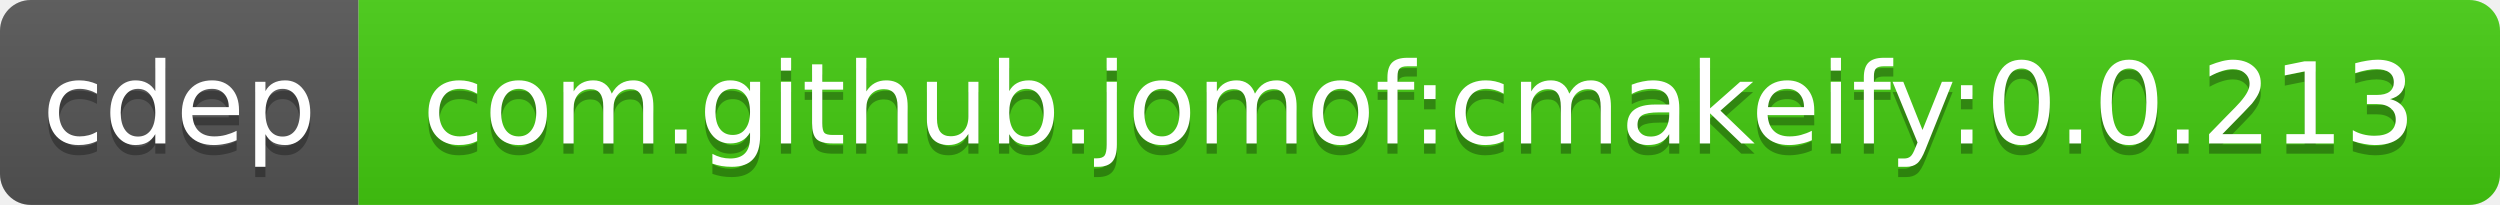
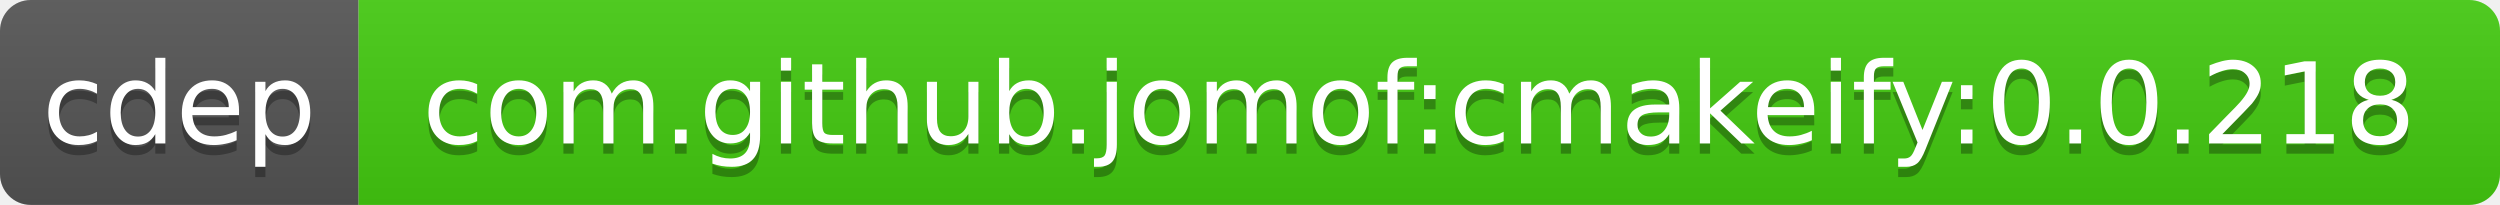
<svg xmlns="http://www.w3.org/2000/svg" width="244" height="20">
  <linearGradient id="b" x2="0" y2="100%">
    <stop offset="0" stop-color="#bbb" stop-opacity=".1" />
    <stop offset="1" stop-opacity=".1" />
  </linearGradient>
  <clipPath id="a">
    <rect width="244" height="20" rx="3" fill="#fff" />
  </clipPath>
  <g clip-path="url(#a)">
    <path fill="#555" d="M0 0h35v20H0z" />
    <path fill="#4c1" d="M35 0h209v20H35z" />
    <path fill="url(#b)" d="M0 0h244v20H0z" />
  </g>
  <g fill="#fff" text-anchor="middle" font-family="DejaVu Sans,Verdana,Geneva,sans-serif" font-size="11">
    <text x="17.5" y="15" fill="#010101" fill-opacity=".3">cdep</text>
    <text x="17.5" y="14">cdep</text>
-     <text x="138.5" y="15" fill="#010101" fill-opacity=".3">com.github.jomof:cmakeify:0.0.213</text>
-     <text x="138.5" y="14">com.github.jomof:cmakeify:0.0.213</text>
+     <text x="138.5" y="15" fill="#010101" fill-opacity=".3">com.github.jomof:cmakeify:0.0.218</text>
+     <text x="138.5" y="14">com.github.jomof:cmakeify:0.0.218</text>
  </g>
</svg>
